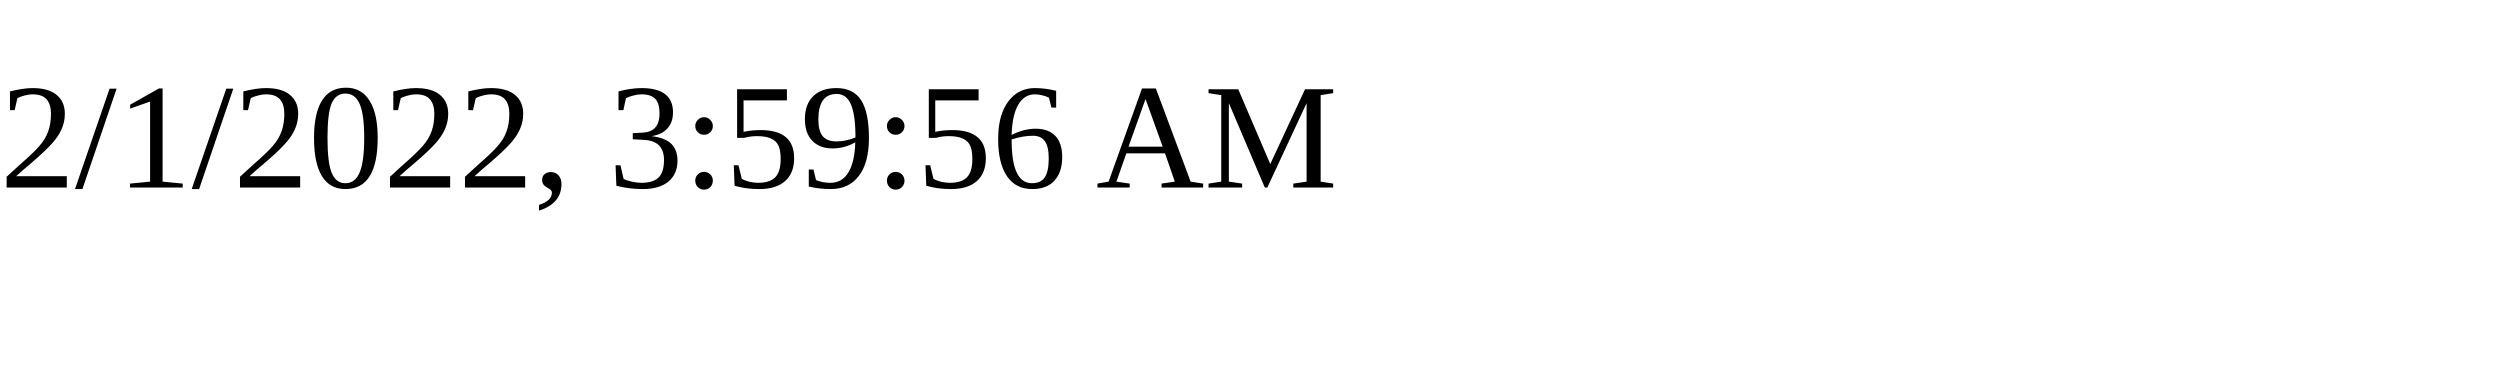
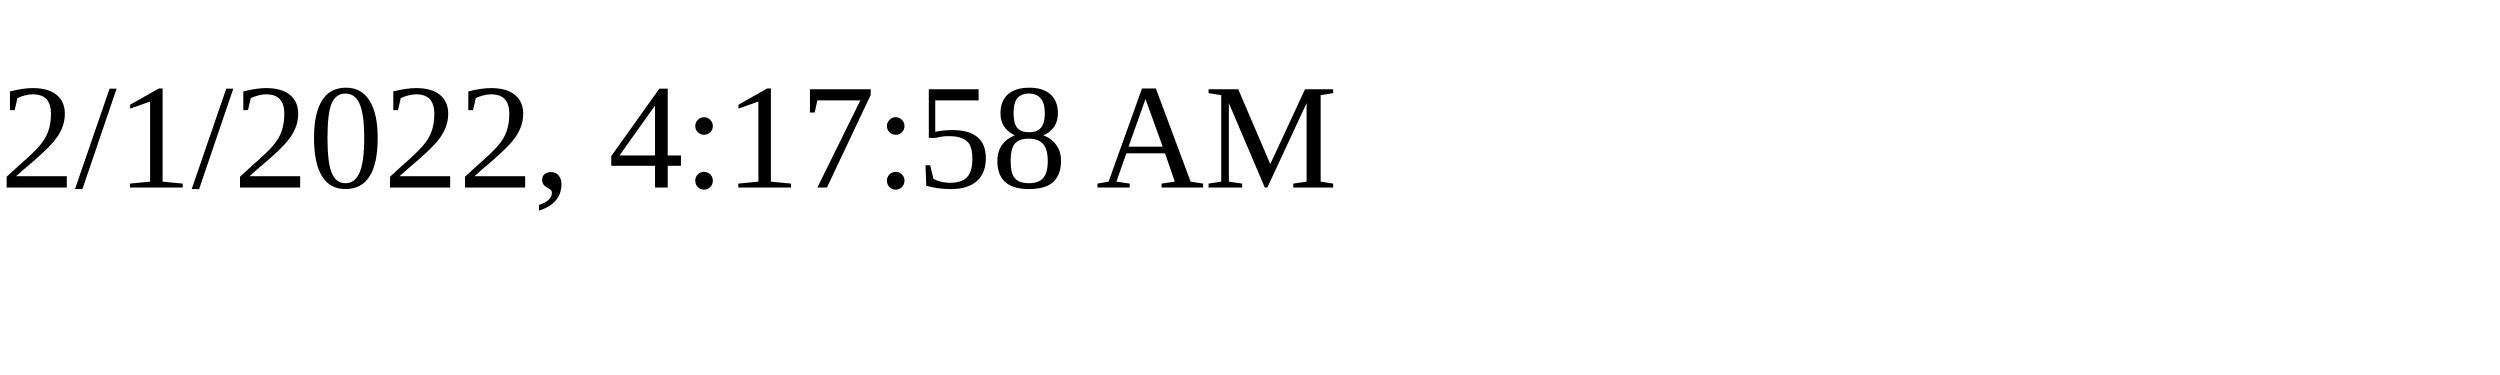
<svg xmlns="http://www.w3.org/2000/svg" height="30" width="200">
-   <text x="0" y="15">2/1/2022, 3:59:56 AM</text>
+   <text x="0" y="15">2/1/2022, 4:17:58 AM</text>
</svg>
